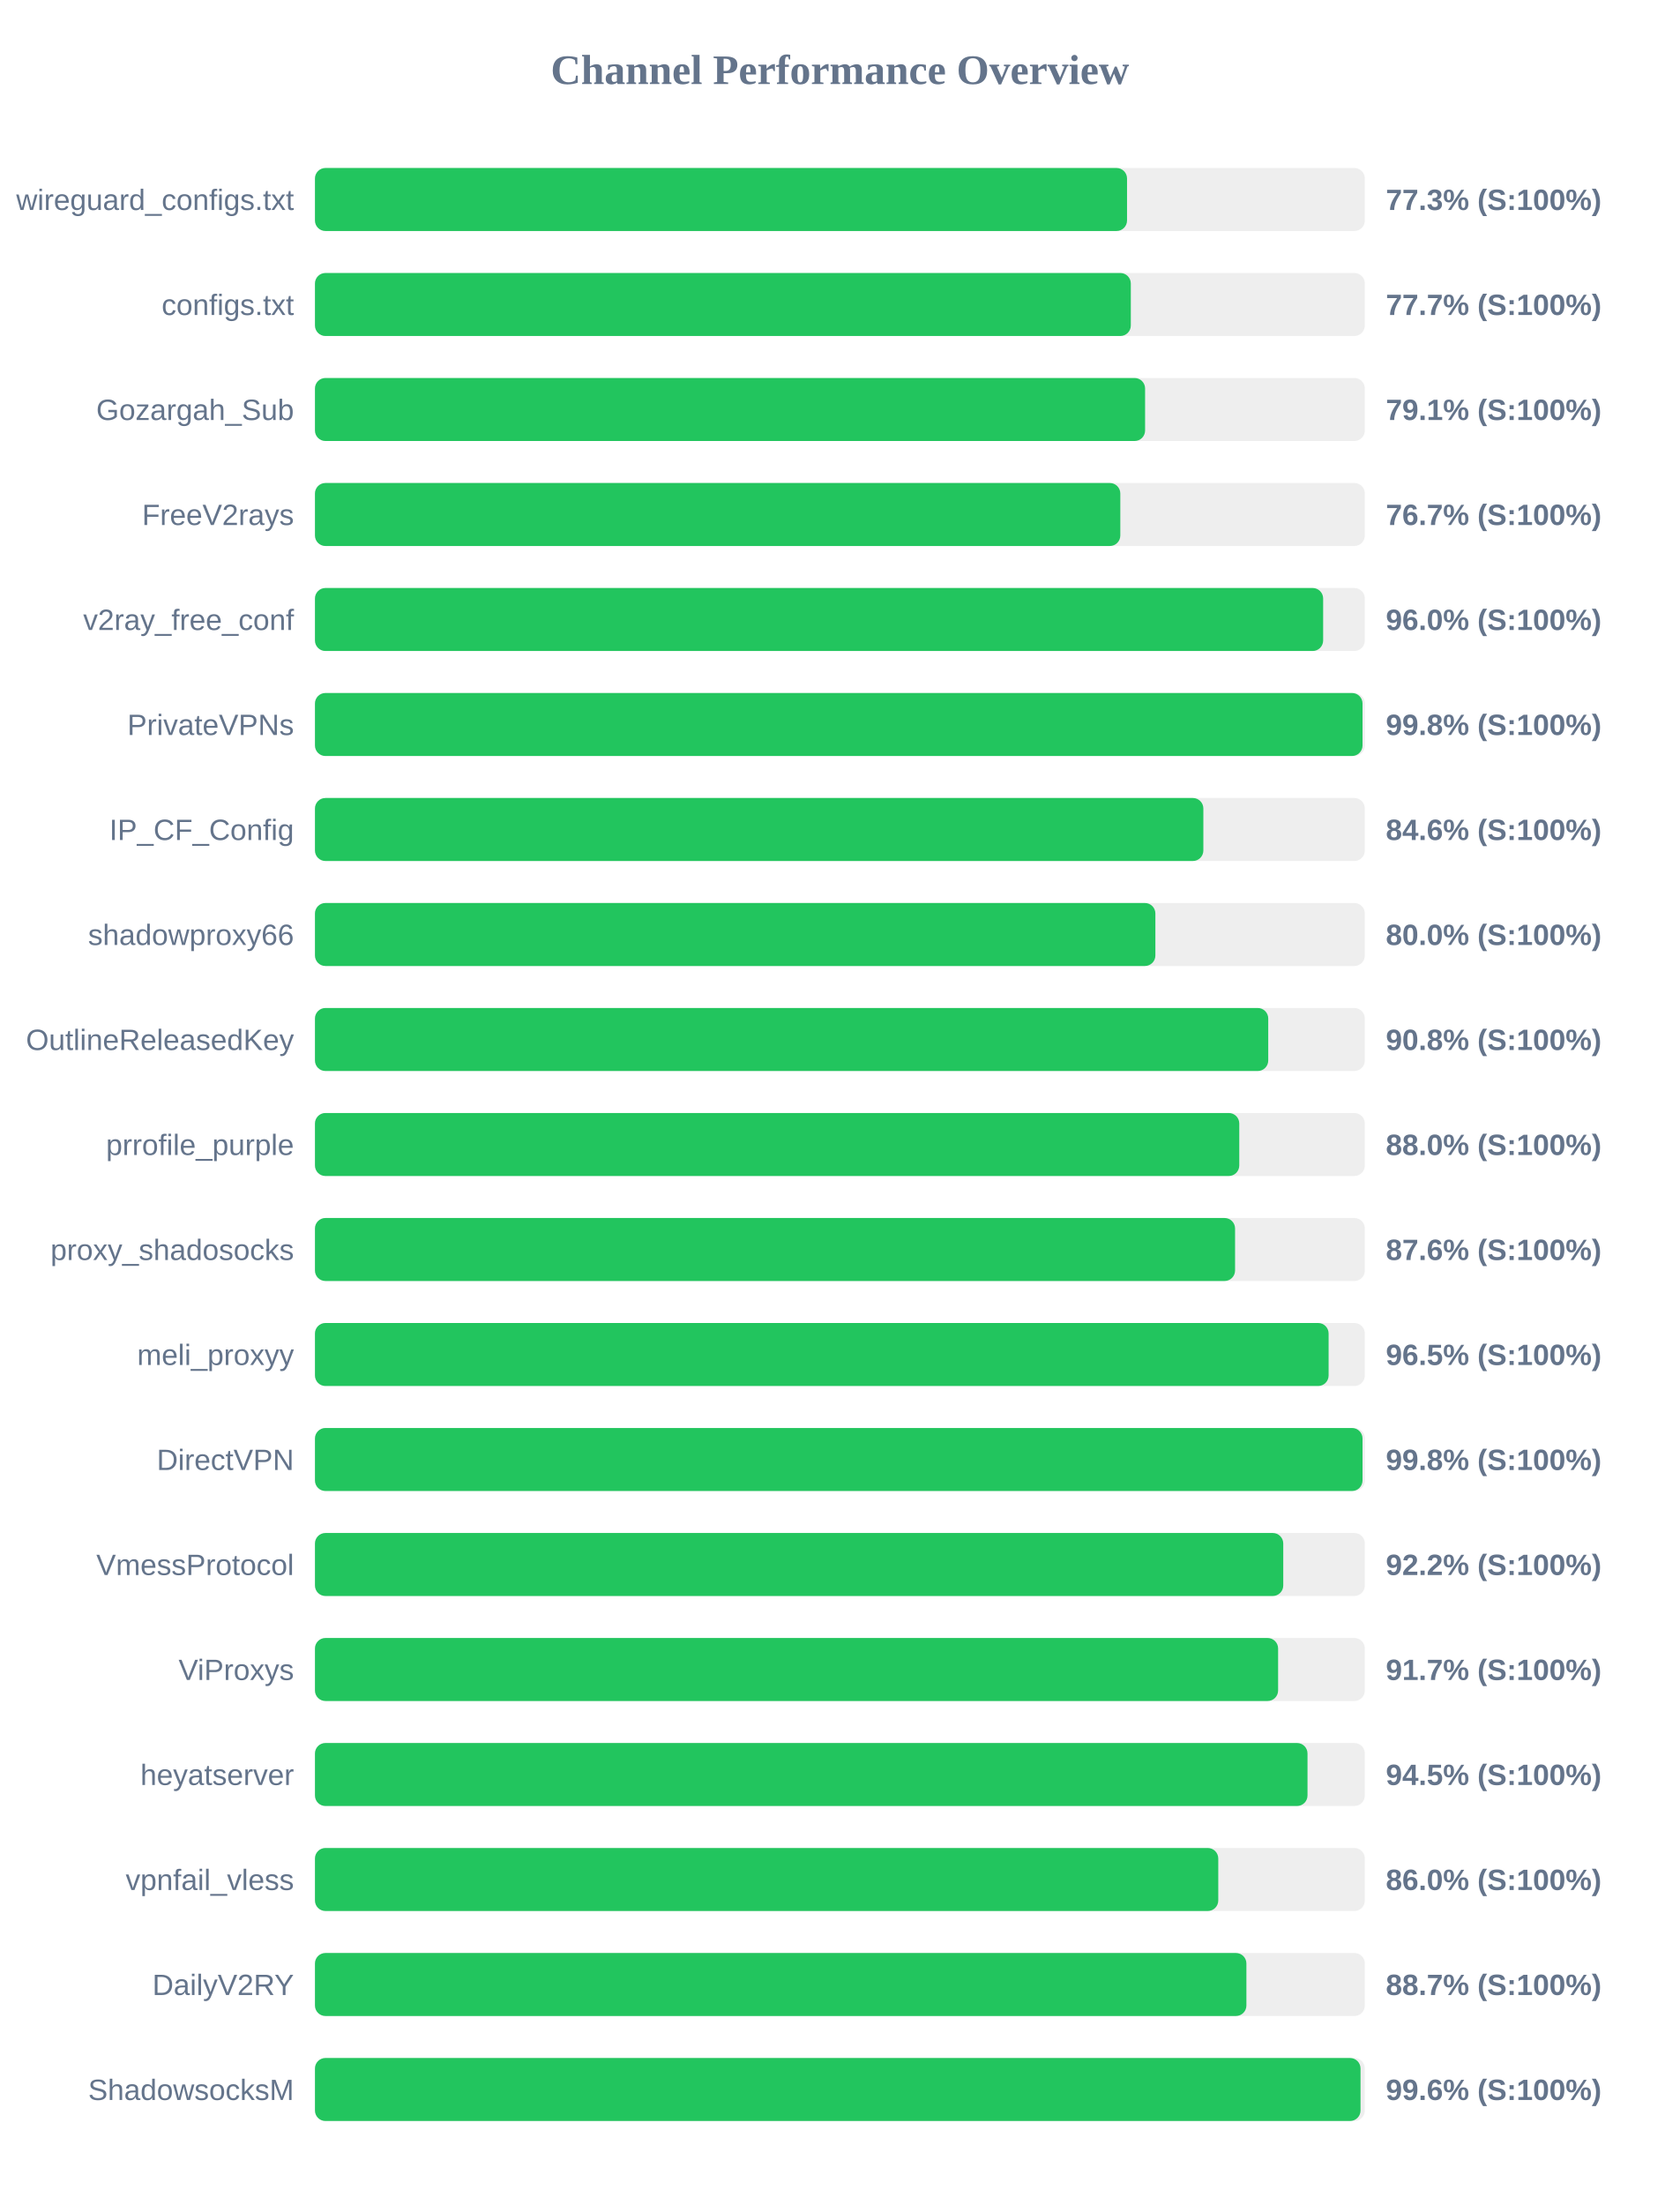
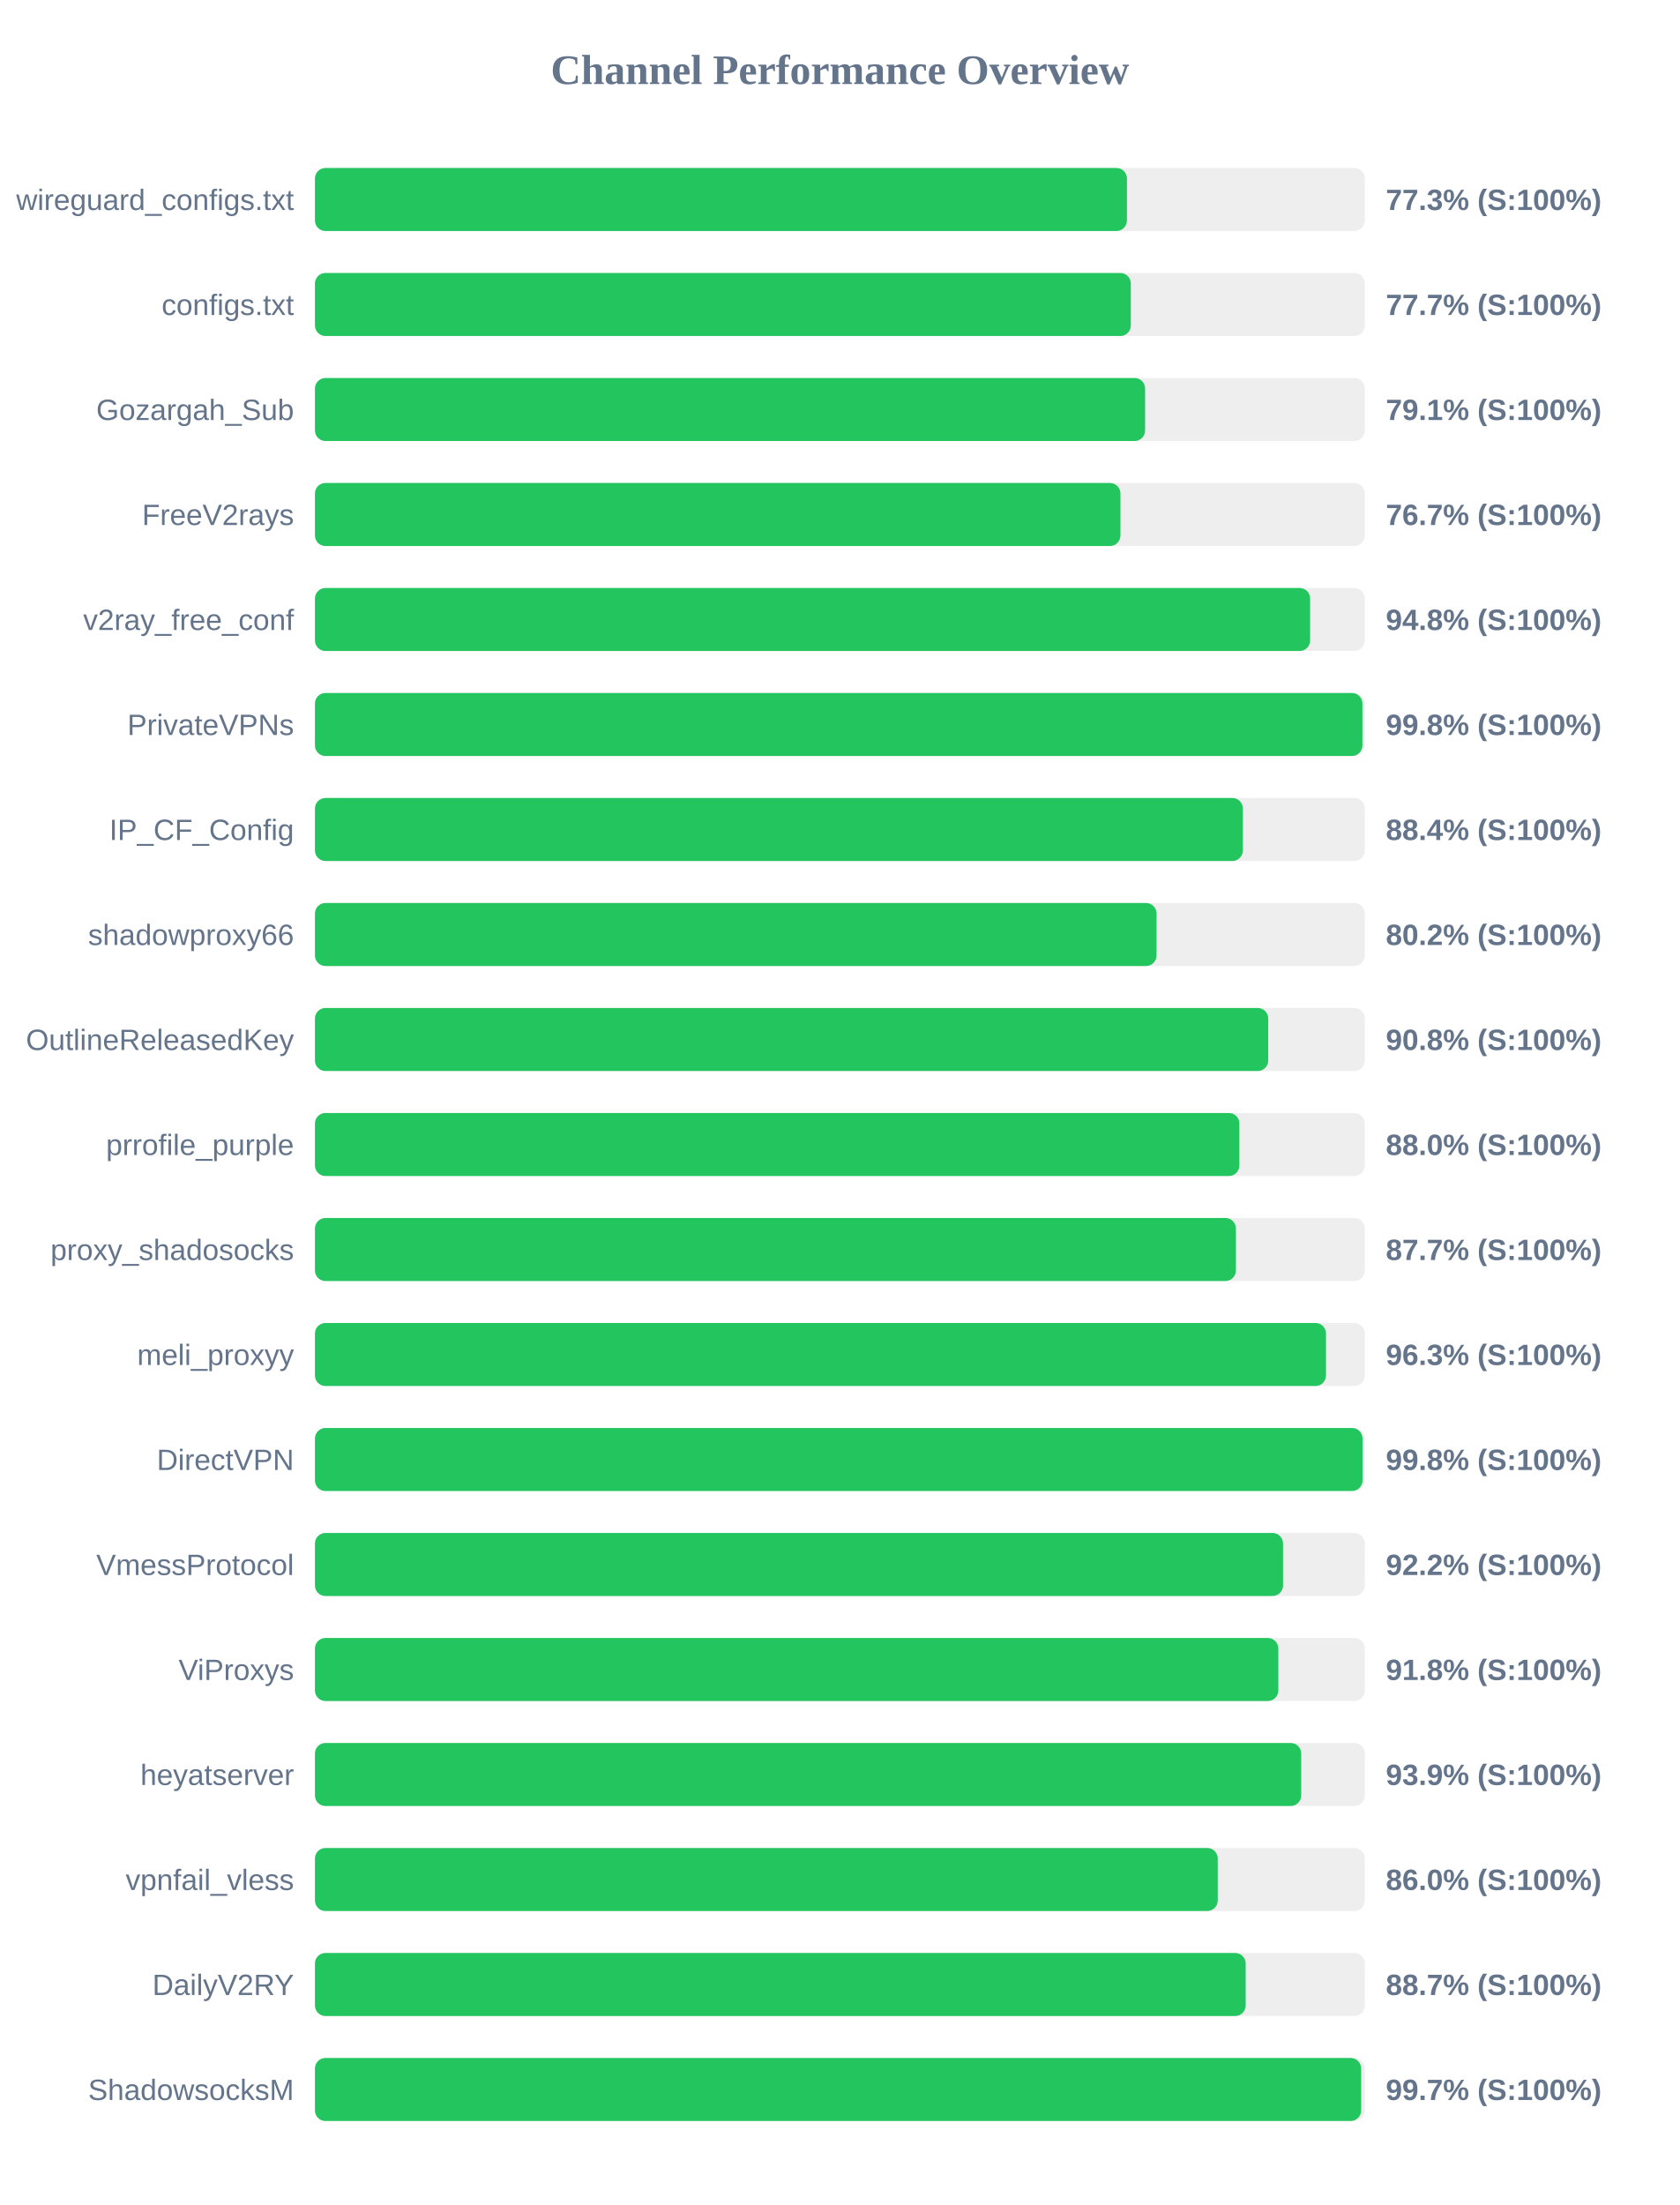
<svg xmlns="http://www.w3.org/2000/svg" width="800" height="1050" version="1.1">
  <style>
        .row { font: 14px Arial; fill: #64748b; }
        .score { font: bold 14px Arial; fill: #64748b; }
    </style>
  <text x="400" y="40" text-anchor="middle" font-size="20px" font-weight="bold" fill="#64748b">Channel Performance Overview</text>
  <rect x="150" y="80" width="500" height="30" fill="#eee" rx="5" />
-   <rect x="150" y="80" width="386.75" height="30" fill="#22c55e" rx="5" />
+   <rect x="150" y="80" width="386.7" height="30" fill="#22c55e" rx="5" />
  <text x="140" y="100" text-anchor="end" class="row">wireguard_configs.txt</text>
  <text x="660" y="100" text-anchor="start" class="score">77.3% (S:100%)</text>
  <rect x="150" y="130" width="500" height="30" fill="#eee" rx="5" />
  <rect x="150" y="130" width="388.55" height="30" fill="#22c55e" rx="5" />
  <text x="140" y="150" text-anchor="end" class="row">configs.txt</text>
  <text x="660" y="150" text-anchor="start" class="score">77.7% (S:100%)</text>
  <rect x="150" y="180" width="500" height="30" fill="#eee" rx="5" />
  <rect x="150" y="180" width="395.35" height="30" fill="#22c55e" rx="5" />
  <text x="140" y="200" text-anchor="end" class="row">Gozargah_Sub</text>
  <text x="660" y="200" text-anchor="start" class="score">79.1% (S:100%)</text>
  <rect x="150" y="230" width="500" height="30" fill="#eee" rx="5" />
-   <rect x="150" y="230" width="383.55" height="30" fill="#22c55e" rx="5" />
+   <rect x="150" y="230" width="383.6" height="30" fill="#22c55e" rx="5" />
  <text x="140" y="250" text-anchor="end" class="row">FreeV2rays</text>
  <text x="660" y="250" text-anchor="start" class="score">76.7% (S:100%)</text>
  <rect x="150" y="280" width="500" height="30" fill="#eee" rx="5" />
-   <rect x="150" y="280" width="480.15" height="30" fill="#22c55e" rx="5" />
+   <rect x="150" y="280" width="473.95" height="30" fill="#22c55e" rx="5" />
  <text x="140" y="300" text-anchor="end" class="row">v2ray_free_conf</text>
-   <text x="660" y="300" text-anchor="start" class="score">96.0% (S:100%)</text>
+   <text x="660" y="300" text-anchor="start" class="score">94.8% (S:100%)</text>
  <rect x="150" y="330" width="500" height="30" fill="#eee" rx="5" />
-   <rect x="150" y="330" width="498.9" height="30" fill="#22c55e" rx="5" />
+   <rect x="150" y="330" width="498.85" height="30" fill="#22c55e" rx="5" />
  <text x="140" y="350" text-anchor="end" class="row">PrivateVPNs</text>
  <text x="660" y="350" text-anchor="start" class="score">99.8% (S:100%)</text>
  <rect x="150" y="380" width="500" height="30" fill="#eee" rx="5" />
-   <rect x="150" y="380" width="423.1" height="30" fill="#22c55e" rx="5" />
+   <rect x="150" y="380" width="441.9" height="30" fill="#22c55e" rx="5" />
  <text x="140" y="400" text-anchor="end" class="row">IP_CF_Config</text>
-   <text x="660" y="400" text-anchor="start" class="score">84.6% (S:100%)</text>
+   <text x="660" y="400" text-anchor="start" class="score">88.4% (S:100%)</text>
  <rect x="150" y="430" width="500" height="30" fill="#eee" rx="5" />
-   <rect x="150" y="430" width="400.25" height="30" fill="#22c55e" rx="5" />
+   <rect x="150" y="430" width="400.8" height="30" fill="#22c55e" rx="5" />
  <text x="140" y="450" text-anchor="end" class="row">shadowproxy66</text>
-   <text x="660" y="450" text-anchor="start" class="score">80.0% (S:100%)</text>
+   <text x="660" y="450" text-anchor="start" class="score">80.2% (S:100%)</text>
  <rect x="150" y="480" width="500" height="30" fill="#eee" rx="5" />
  <rect x="150" y="480" width="454.0" height="30" fill="#22c55e" rx="5" />
  <text x="140" y="500" text-anchor="end" class="row">OutlineReleasedKey</text>
  <text x="660" y="500" text-anchor="start" class="score">90.8% (S:100%)</text>
  <rect x="150" y="530" width="500" height="30" fill="#eee" rx="5" />
-   <rect x="150" y="530" width="440.2" height="30" fill="#22c55e" rx="5" />
+   <rect x="150" y="530" width="440.25" height="30" fill="#22c55e" rx="5" />
  <text x="140" y="550" text-anchor="end" class="row">prrofile_purple</text>
  <text x="660" y="550" text-anchor="start" class="score">88.0% (S:100%)</text>
  <rect x="150" y="580" width="500" height="30" fill="#eee" rx="5" />
-   <rect x="150" y="580" width="438.2" height="30" fill="#22c55e" rx="5" />
+   <rect x="150" y="580" width="438.6" height="30" fill="#22c55e" rx="5" />
  <text x="140" y="600" text-anchor="end" class="row">proxy_shadosocks</text>
-   <text x="660" y="600" text-anchor="start" class="score">87.6% (S:100%)</text>
+   <text x="660" y="600" text-anchor="start" class="score">87.7% (S:100%)</text>
  <rect x="150" y="630" width="500" height="30" fill="#eee" rx="5" />
-   <rect x="150" y="630" width="482.75" height="30" fill="#22c55e" rx="5" />
+   <rect x="150" y="630" width="481.5" height="30" fill="#22c55e" rx="5" />
  <text x="140" y="650" text-anchor="end" class="row">meli_proxyy</text>
-   <text x="660" y="650" text-anchor="start" class="score">96.5% (S:100%)</text>
+   <text x="660" y="650" text-anchor="start" class="score">96.3% (S:100%)</text>
  <rect x="150" y="680" width="500" height="30" fill="#eee" rx="5" />
  <rect x="150" y="680" width="498.9" height="30" fill="#22c55e" rx="5" />
  <text x="140" y="700" text-anchor="end" class="row">DirectVPN</text>
  <text x="660" y="700" text-anchor="start" class="score">99.8% (S:100%)</text>
  <rect x="150" y="730" width="500" height="30" fill="#eee" rx="5" />
-   <rect x="150" y="730" width="461.15" height="30" fill="#22c55e" rx="5" />
+   <rect x="150" y="730" width="461.05" height="30" fill="#22c55e" rx="5" />
  <text x="140" y="750" text-anchor="end" class="row">VmessProtocol</text>
  <text x="660" y="750" text-anchor="start" class="score">92.2% (S:100%)</text>
  <rect x="150" y="780" width="500" height="30" fill="#eee" rx="5" />
-   <rect x="150" y="780" width="458.7" height="30" fill="#22c55e" rx="5" />
+   <rect x="150" y="780" width="458.8" height="30" fill="#22c55e" rx="5" />
  <text x="140" y="800" text-anchor="end" class="row">ViProxys</text>
-   <text x="660" y="800" text-anchor="start" class="score">91.7% (S:100%)</text>
+   <text x="660" y="800" text-anchor="start" class="score">91.8% (S:100%)</text>
  <rect x="150" y="830" width="500" height="30" fill="#eee" rx="5" />
-   <rect x="150" y="830" width="472.7" height="30" fill="#22c55e" rx="5" />
+   <rect x="150" y="830" width="469.7" height="30" fill="#22c55e" rx="5" />
  <text x="140" y="850" text-anchor="end" class="row">heyatserver</text>
-   <text x="660" y="850" text-anchor="start" class="score">94.5% (S:100%)</text>
+   <text x="660" y="850" text-anchor="start" class="score">93.9% (S:100%)</text>
  <rect x="150" y="880" width="500" height="30" fill="#eee" rx="5" />
-   <rect x="150" y="880" width="430.2" height="30" fill="#22c55e" rx="5" />
+   <rect x="150" y="880" width="429.95" height="30" fill="#22c55e" rx="5" />
  <text x="140" y="900" text-anchor="end" class="row">vpnfail_vless</text>
  <text x="660" y="900" text-anchor="start" class="score">86.0% (S:100%)</text>
  <rect x="150" y="930" width="500" height="30" fill="#eee" rx="5" />
-   <rect x="150" y="930" width="443.6" height="30" fill="#22c55e" rx="5" />
+   <rect x="150" y="930" width="443.25" height="30" fill="#22c55e" rx="5" />
  <text x="140" y="950" text-anchor="end" class="row">DailyV2RY</text>
  <text x="660" y="950" text-anchor="start" class="score">88.7% (S:100%)</text>
  <rect x="150" y="980" width="500" height="30" fill="#eee" rx="5" />
-   <rect x="150" y="980" width="497.95" height="30" fill="#22c55e" rx="5" />
+   <rect x="150" y="980" width="498.25" height="30" fill="#22c55e" rx="5" />
  <text x="140" y="1000" text-anchor="end" class="row">ShadowsocksM</text>
-   <text x="660" y="1000" text-anchor="start" class="score">99.6% (S:100%)</text>
+   <text x="660" y="1000" text-anchor="start" class="score">99.7% (S:100%)</text>
</svg>
